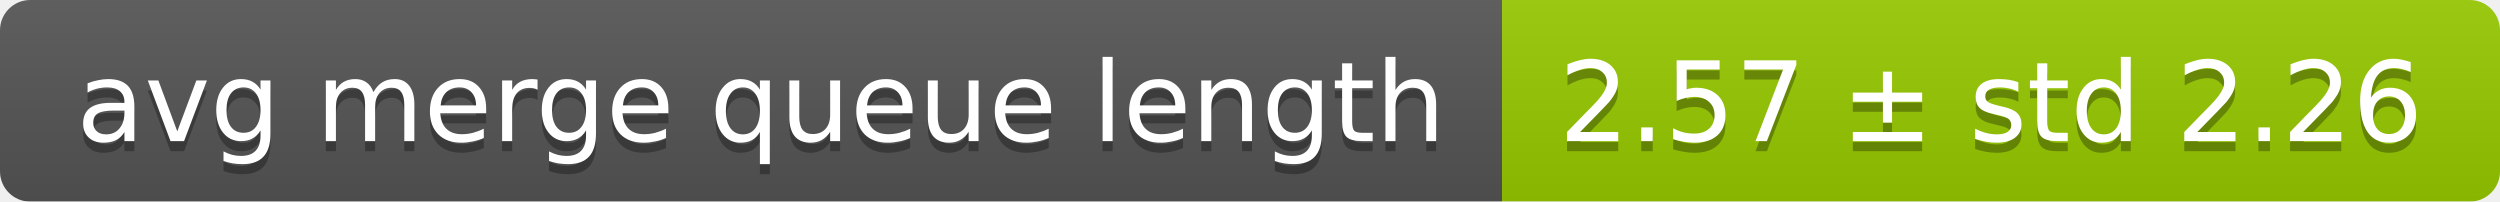
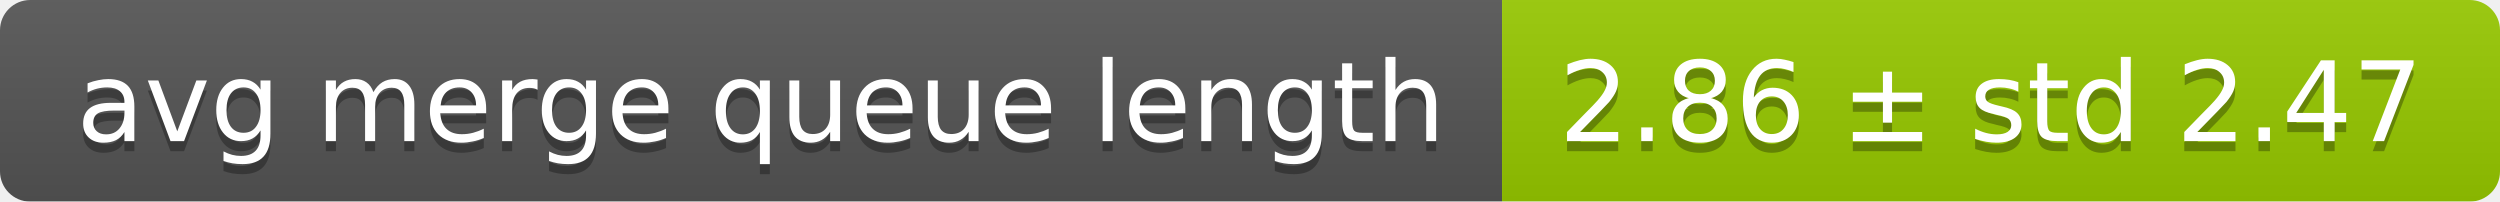
<svg xmlns="http://www.w3.org/2000/svg" width="248" height="20">
  <linearGradient id="smooth" x2="0" y2="100%">
    <stop offset="0" stop-color="#bbb" stop-opacity=".1" />
    <stop offset="1" stop-opacity=".1" />
  </linearGradient>
  <mask id="round">
    <rect width="248" height="20" rx="3" fill="#fff" />
  </mask>
  <g mask="url(#round)">
    <rect width="149" height="20" fill="#555" />
    <rect x="149" width="99" height="20" fill="#97ca00" />
    <rect width="248" height="20" fill="url(#smooth)" />
  </g>
  <g fill="#fff" text-anchor="middle" font-family="DejaVu Sans,Verdana,Geneva,sans-serif" font-size="11">
    <text x="75.5" y="15" fill="#010101" fill-opacity=".3">avg merge queue length</text>
    <text x="75.5" y="14">avg merge queue length</text>
-     <text x="197.5" y="15" fill="#010101" fill-opacity=".3">2.57 ± std 2.26</text>
-     <text x="197.5" y="14">2.57 ± std 2.26</text>
+     <text x="197.5" y="15" fill="#010101" fill-opacity=".3">2.86 ± std 2.47</text>
+     <text x="197.5" y="14">2.86 ± std 2.47</text>
  </g>
</svg>
